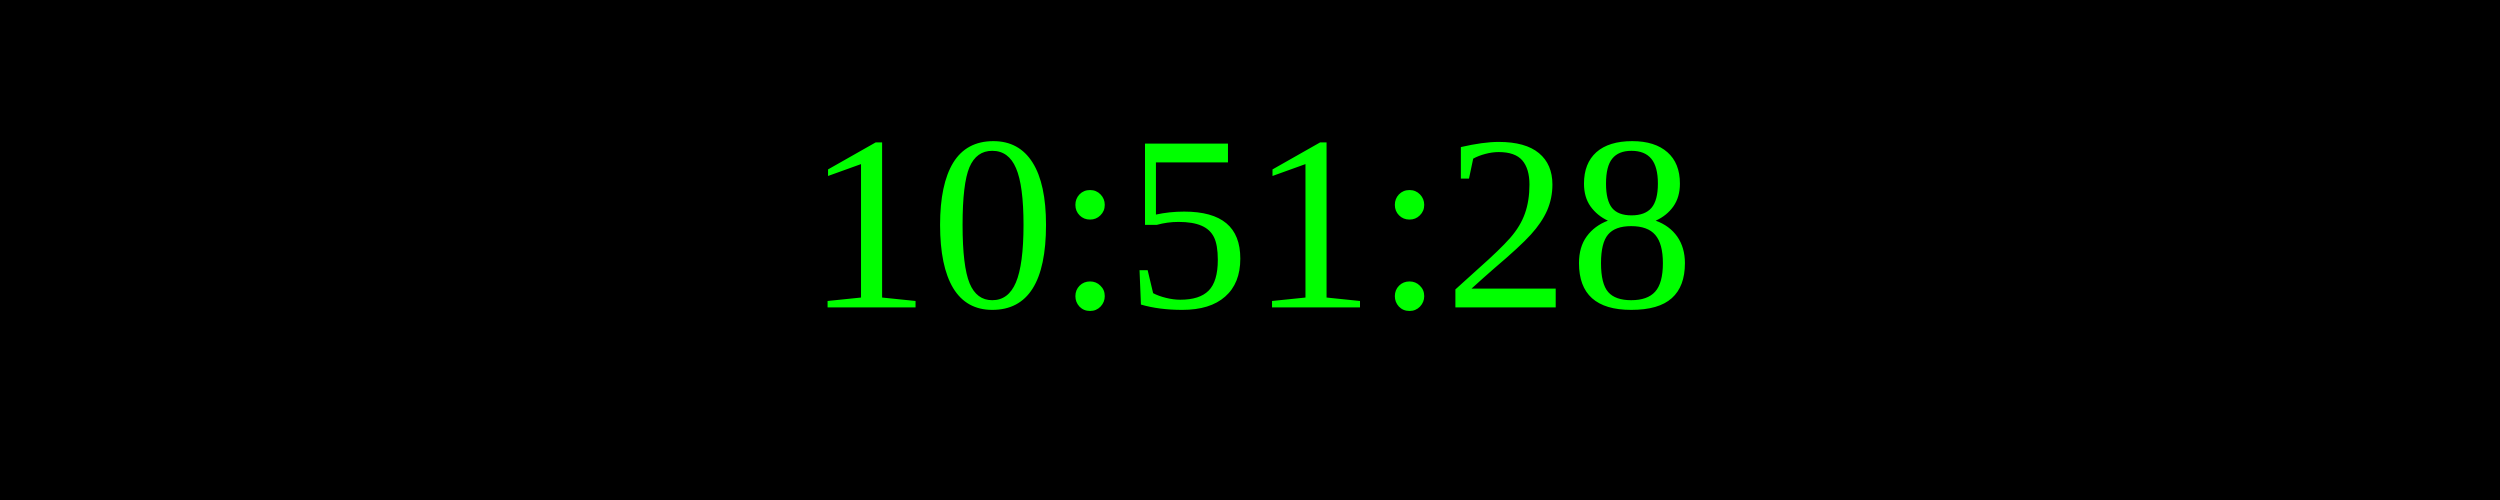
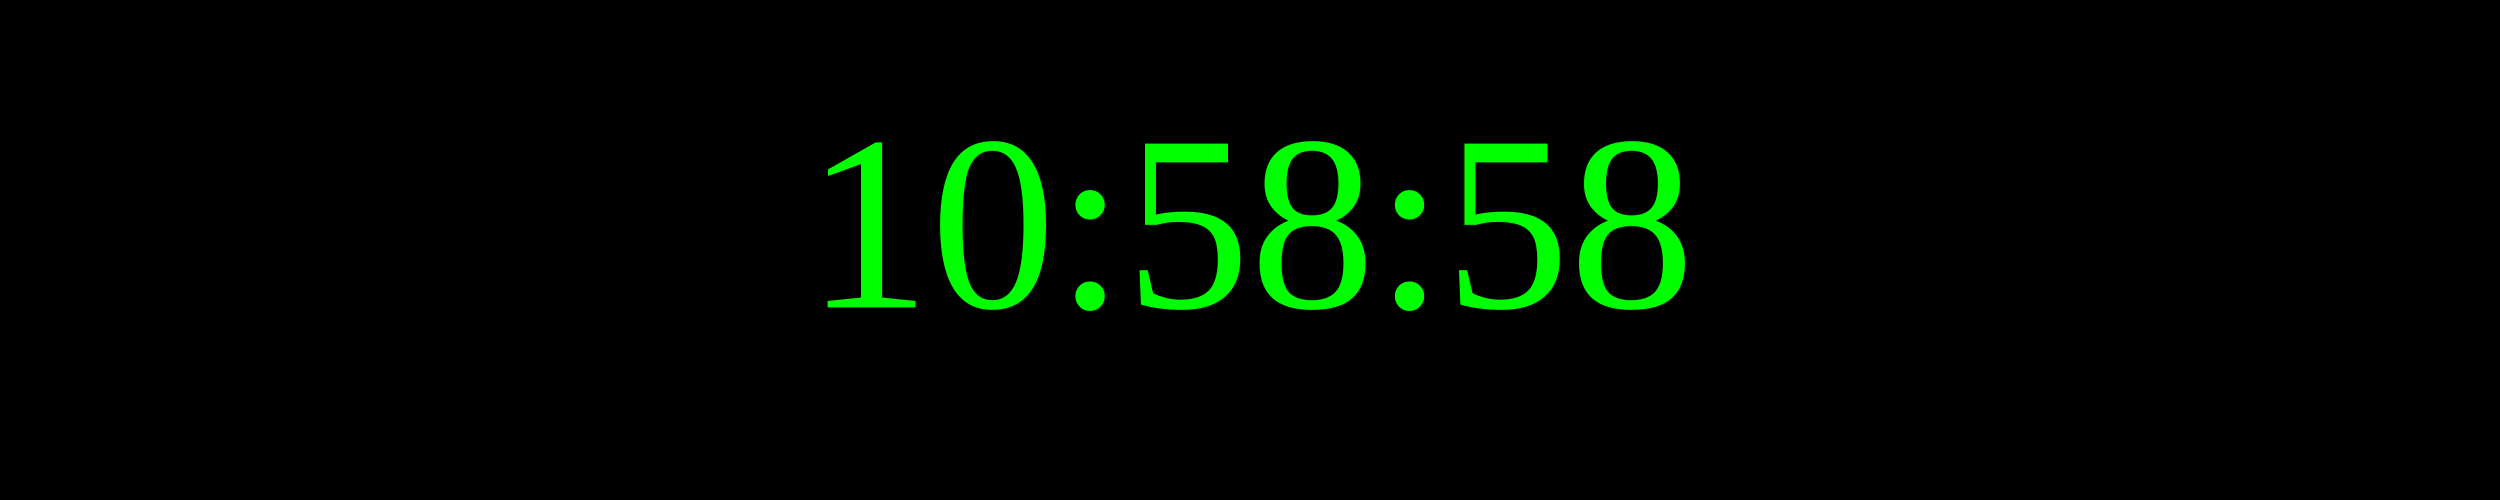
<svg xmlns="http://www.w3.org/2000/svg" width="250" height="50">
  <rect width="100%" height="100%" fill="black" />
  <text x="50%" y="50%" font-size="25" fill="lime" text-anchor="middle" dominant-baseline="middle">
- 10:51:28
+ 10:58:58
</text>
</svg>
